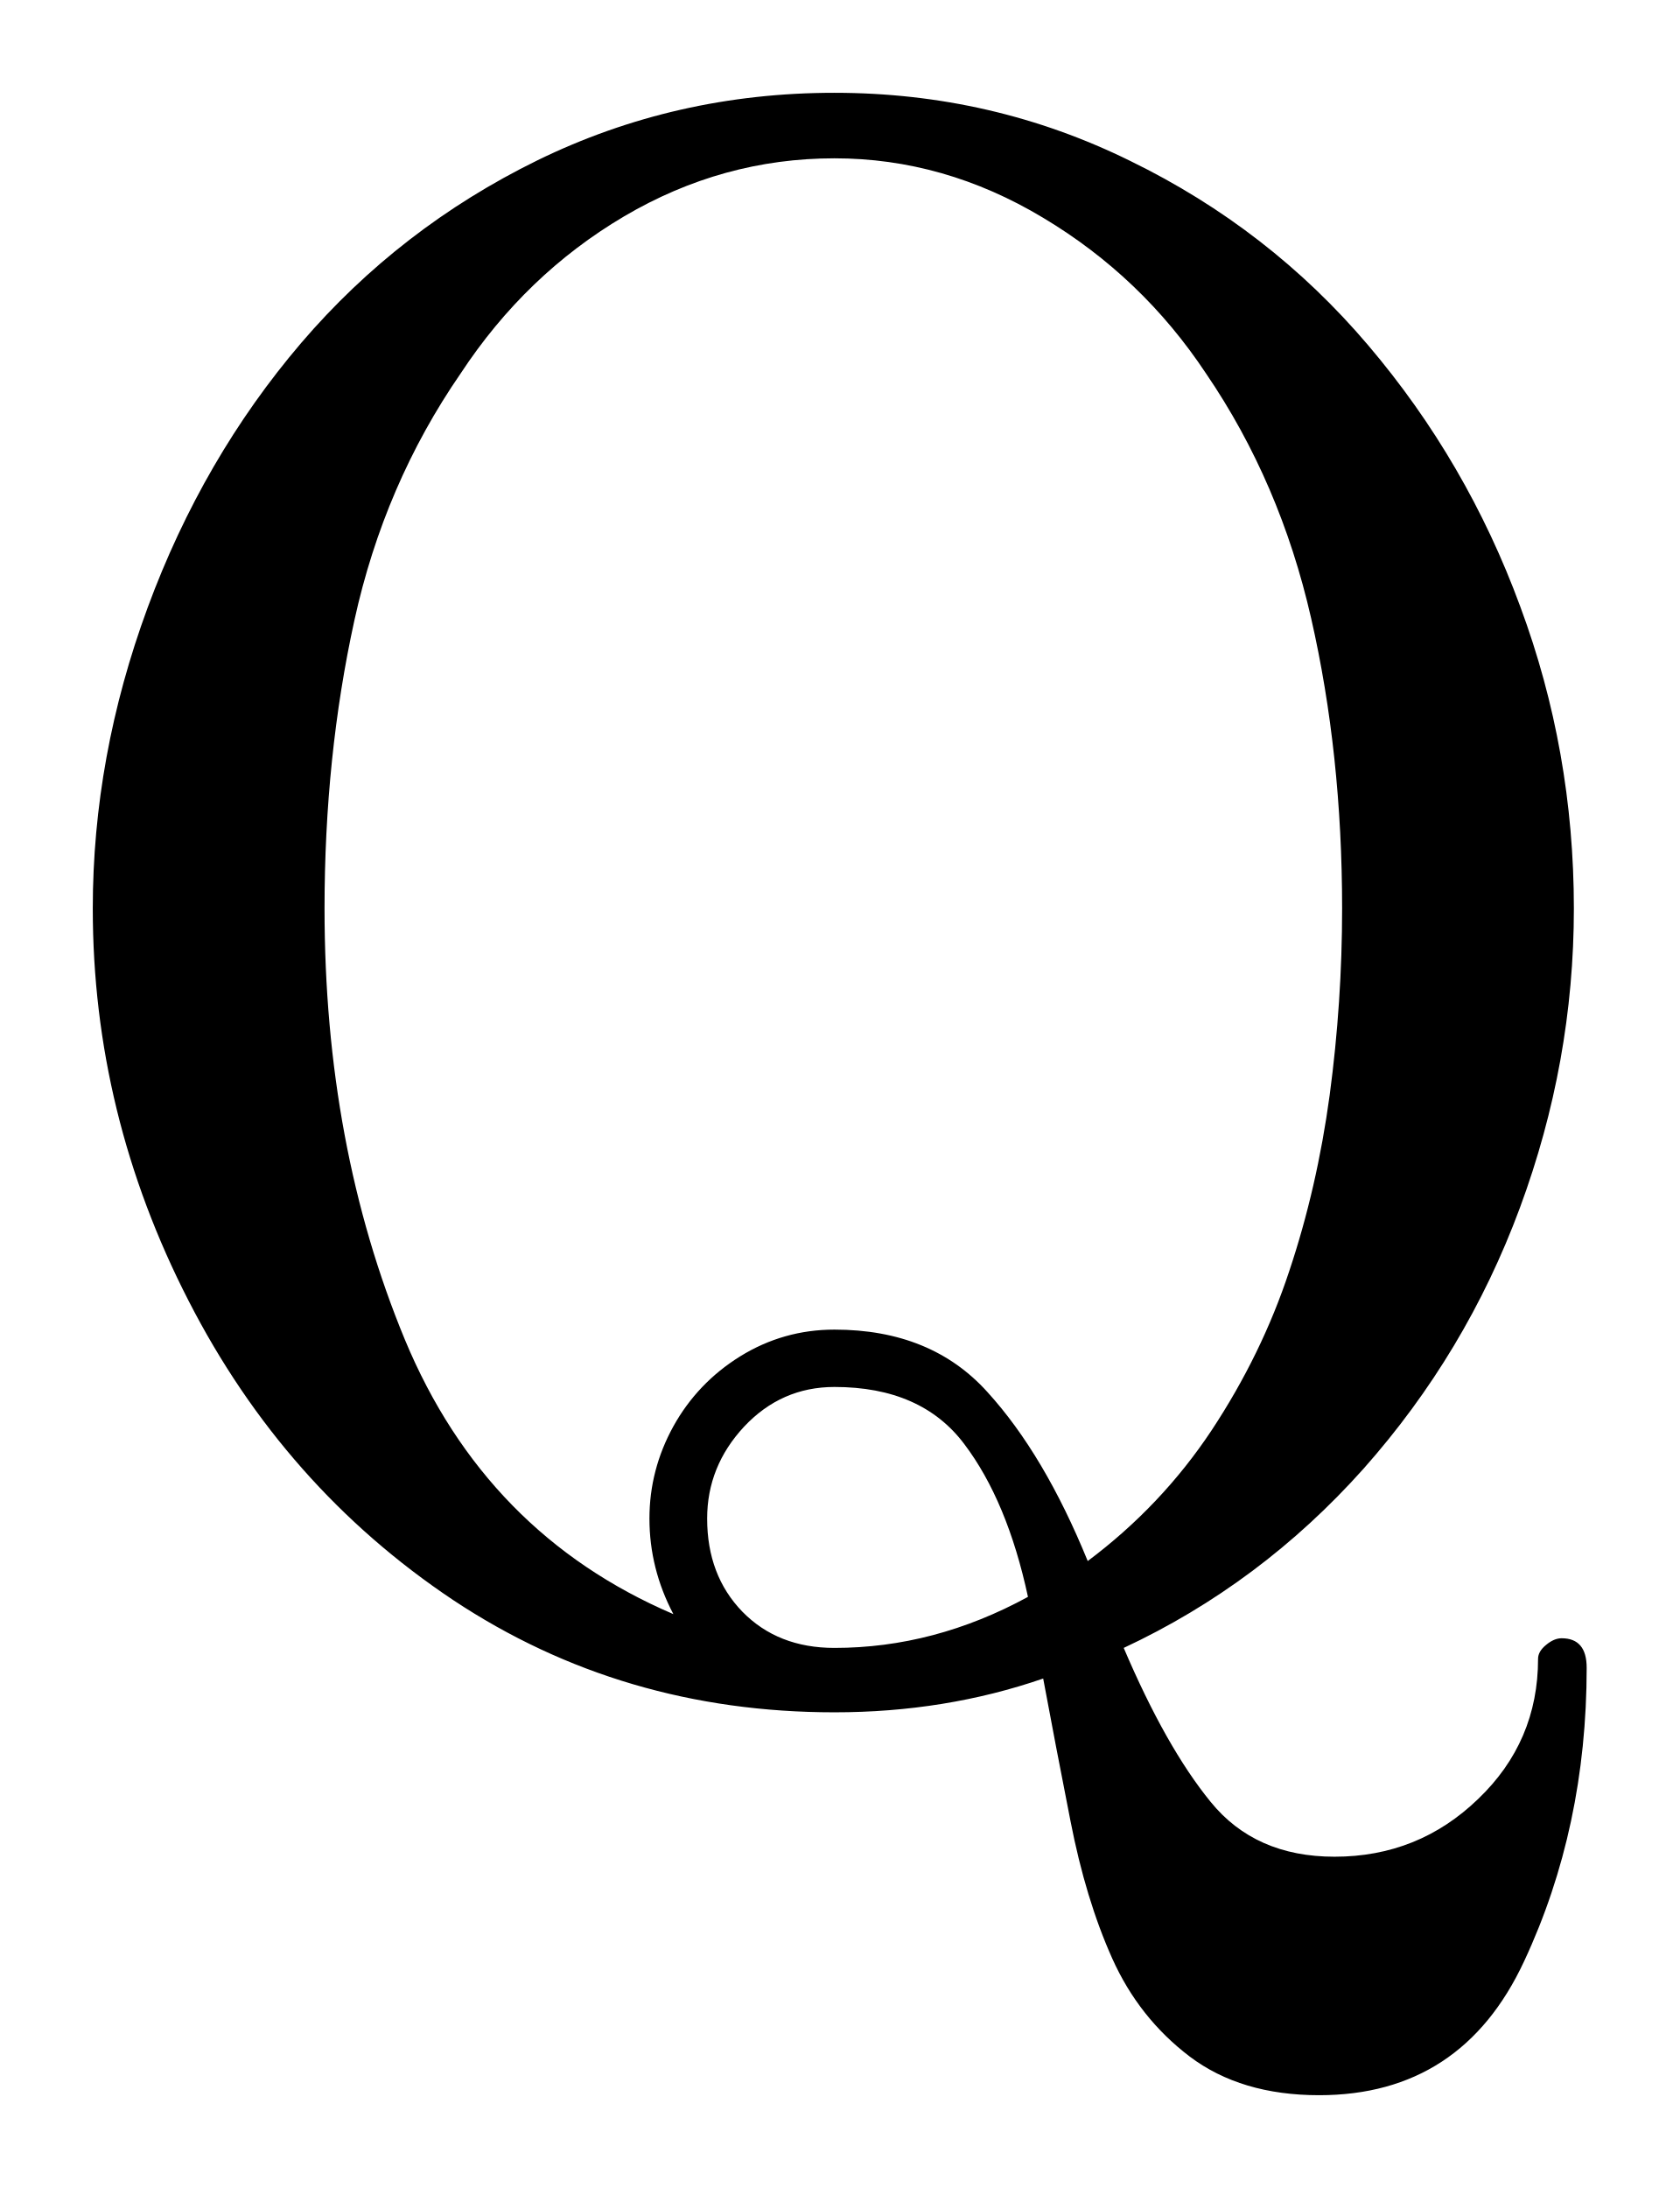
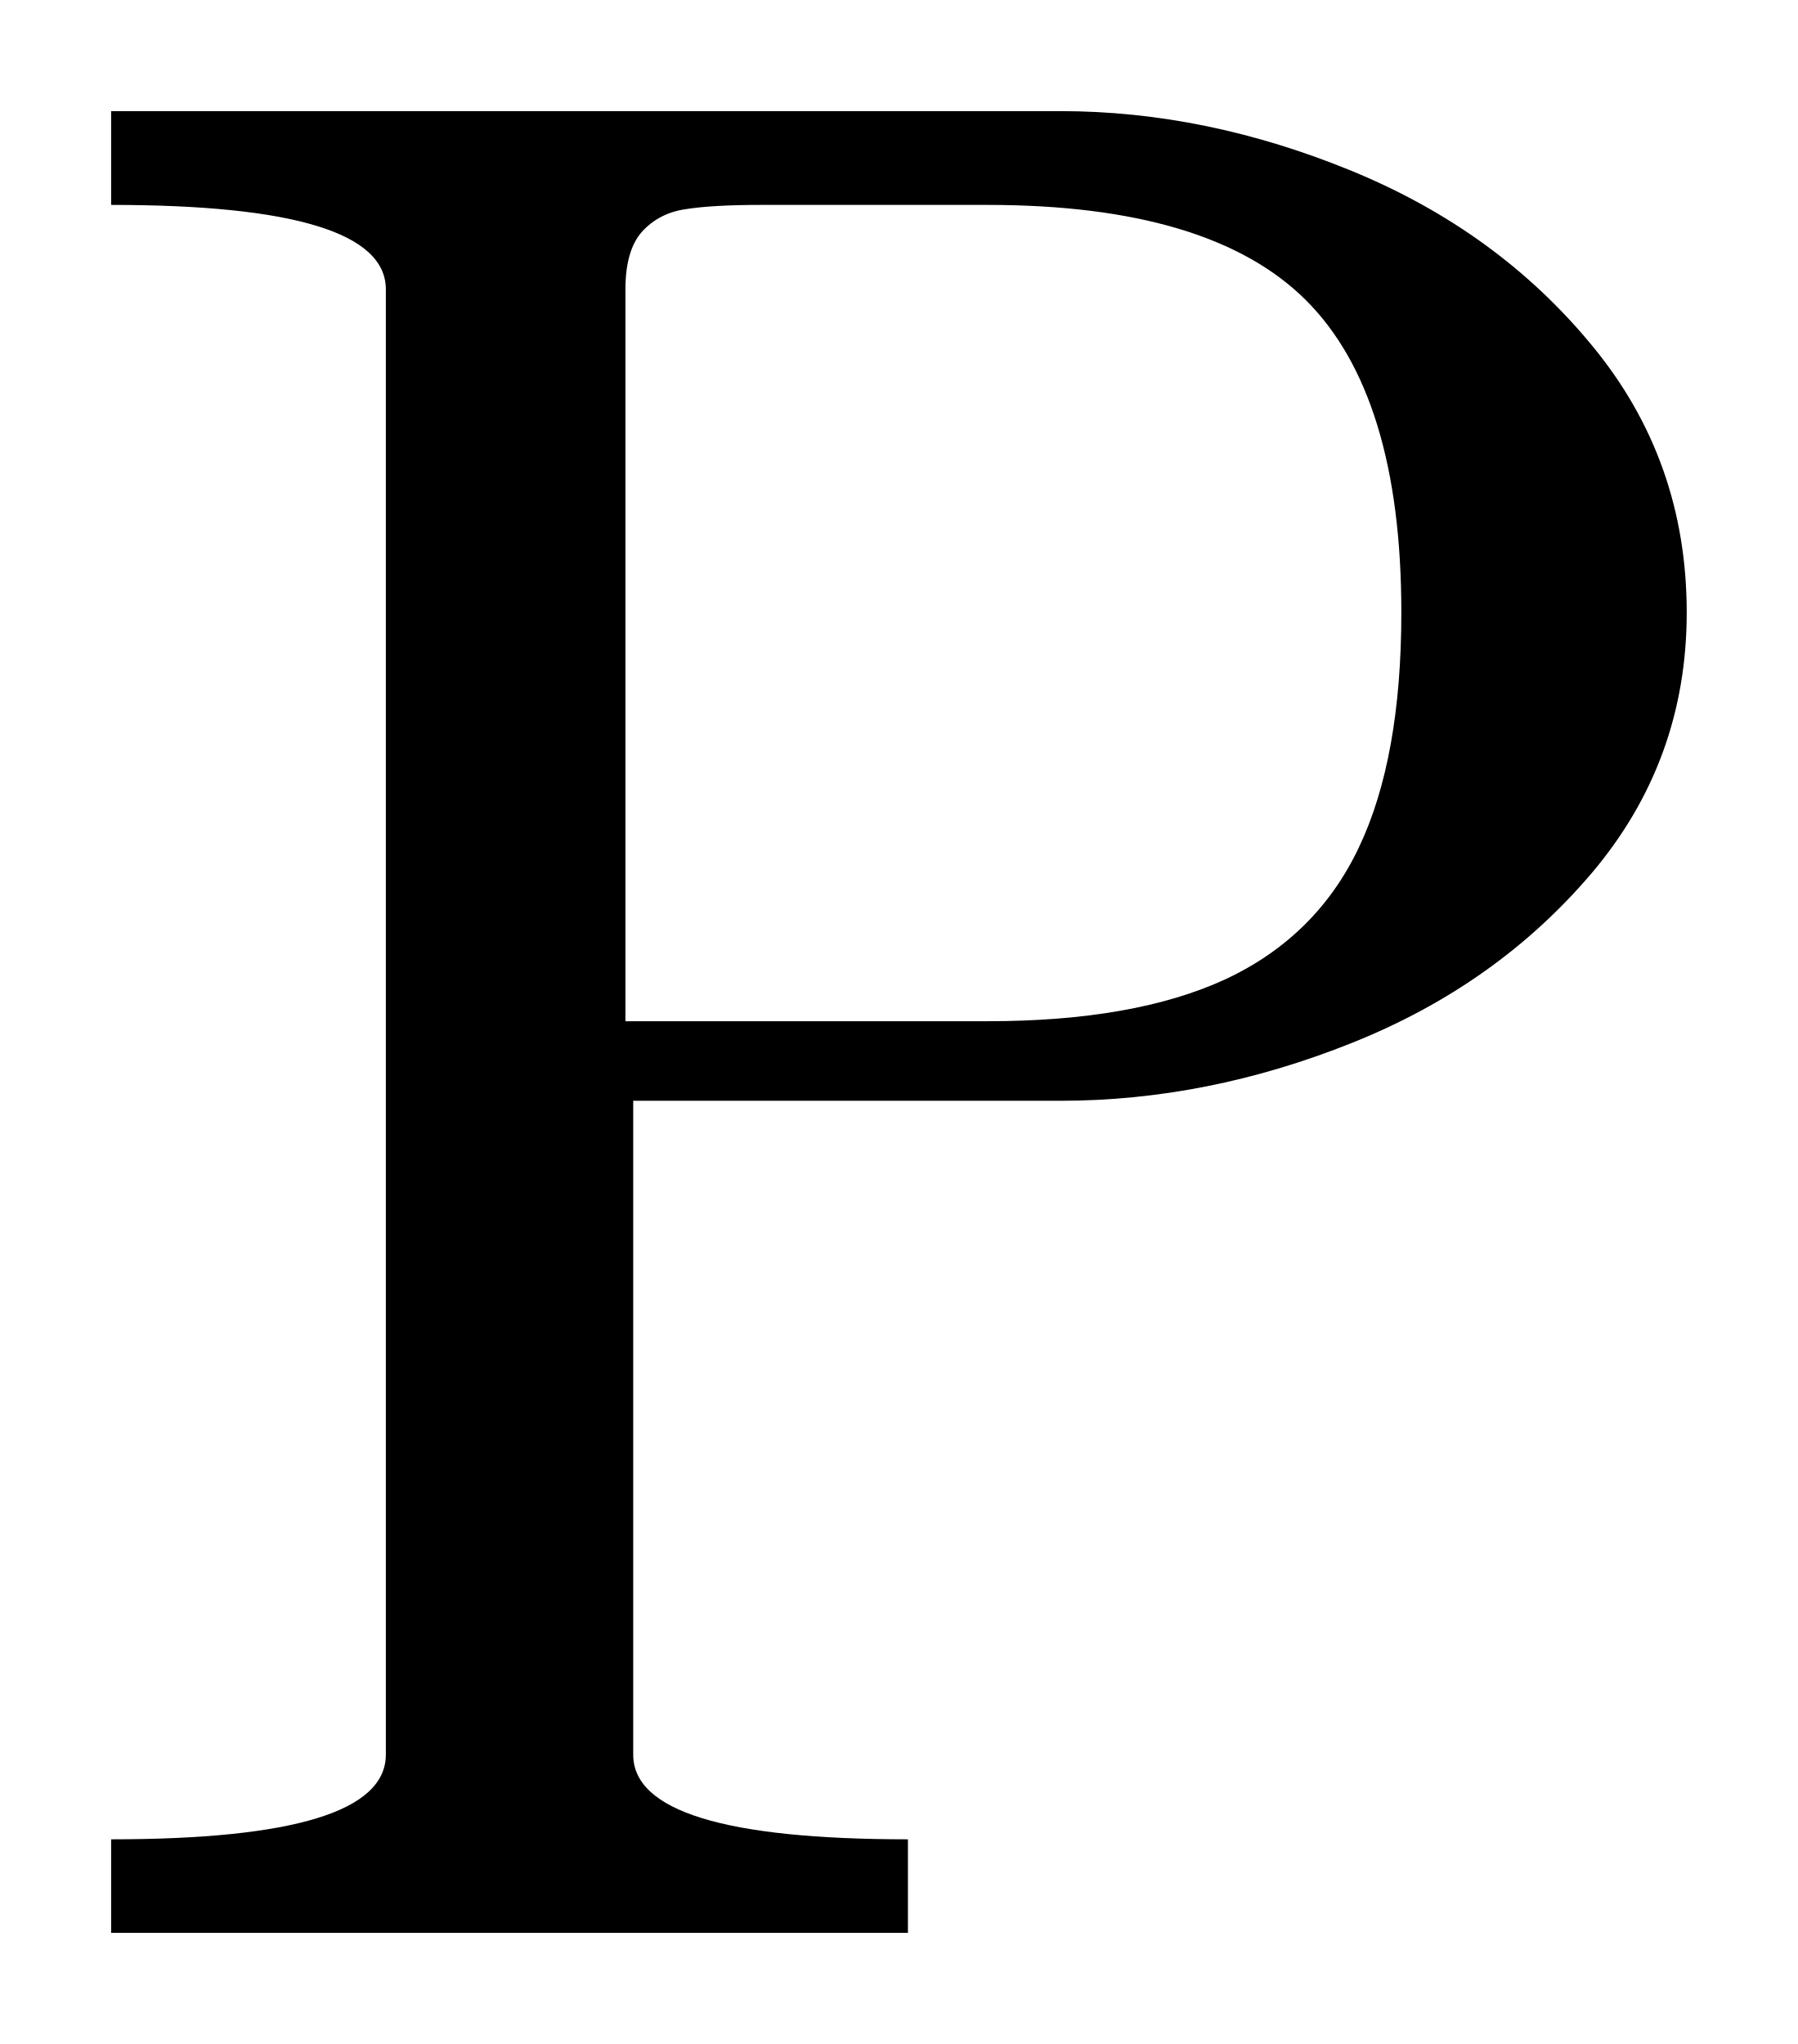
- <svg xmlns="http://www.w3.org/2000/svg" width="9.051pt" height="11.789pt" viewBox="0 0 9.051 11.789" version="1.1">
+ <svg xmlns="http://www.w3.org/2000/svg" width="8.089pt" height="9.197pt" viewBox="0 0 8.089 9.197" version="1.1">
  <defs>
    <style type="text/css">*{stroke-linejoin: round; stroke-linecap: butt}</style>
  </defs>
  <g id="figure_1">
    <g id="patch_1">
-       <path d="M 0 11.789  L 9.051 11.789  L 9.051 0  L 0 0  L 0 11.789  z " style="fill: none; opacity: 0" />
+       <path d="M 0 9.197  L 8.089 9.197  L 8.089 0  L 0 0  L 0 9.197  z " style="fill: none; opacity: 0" />
    </g>
    <g id="axes_1">
      <g id="patch_2">
-         <path d="M 4.497 9.226  Q 3.354 9.226 2.442 8.621  Q 1.531 8.013 1.016 7.008  Q 0.5 6.003 0.5 4.895  Q 0.5 4.076 0.796 3.273  Q 1.093 2.469 1.623 1.848  Q 2.154 1.228 2.896 0.864  Q 3.641 0.5 4.497 0.5  Q 5.347 0.5 6.093 0.868  Q 6.841 1.233 7.374 1.861  Q 7.906 2.487 8.193 3.268  Q 8.482 4.046 8.482 4.895  Q 8.482 5.722 8.191 6.508  Q 7.901 7.291 7.348 7.914  Q 6.794 8.534 6.056 8.879  Q 6.284 9.414 6.524 9.708  Q 6.764 10.004 7.192 10.004  Q 7.644 10.004 7.966 9.693  Q 8.289 9.384 8.289 8.938  Q 8.289 8.898 8.332 8.863  Q 8.375 8.827 8.416 8.827  Q 8.551 8.827 8.551 8.986  Q 8.551 9.847 8.214 10.567  Q 7.878 11.289 7.109 11.289  Q 6.688 11.289 6.412 11.081  Q 6.138 10.873 5.994 10.552  Q 5.851 10.233 5.769 9.811  Q 5.686 9.389 5.622 9.044  Q 5.094 9.226 4.497 9.226  z M 4.497 8.879  Q 5.036 8.879 5.54 8.604  Q 5.429 8.088 5.197 7.781  Q 4.966 7.473 4.497 7.473  Q 4.211 7.473 4.01 7.687  Q 3.811 7.901 3.811 8.182  Q 3.811 8.488 4.001 8.684  Q 4.192 8.879 4.497 8.879  z M 3.5 8.182  Q 3.5 7.919 3.629 7.685  Q 3.759 7.451 3.989 7.308  Q 4.222 7.164 4.497 7.164  Q 5.019 7.164 5.322 7.501  Q 5.628 7.837 5.862 8.411  Q 6.26 8.113 6.53 7.706  Q 6.8 7.297 6.948 6.849  Q 7.098 6.401 7.166 5.9  Q 7.233 5.399 7.233 4.895  Q 7.233 4.062 7.066 3.331  Q 6.899 2.598 6.5 2.013  Q 6.155 1.492 5.621 1.173  Q 5.088 0.853 4.497 0.853  Q 3.894 0.853 3.363 1.166  Q 2.833 1.479 2.482 2.013  Q 2.071 2.609 1.91 3.342  Q 1.749 4.076 1.749 4.895  Q 1.749 6.172 2.182 7.218  Q 2.617 8.264 3.629 8.697  Q 3.5 8.452 3.5 8.182  z " clip-path="url(#pd2b12f7a36)" />
+         <path d="M 0.5 8.697  L 0.5 8.276  Q 1.736 8.276 1.736 7.895  L 1.736 1.302  Q 1.736 0.922 0.5 0.922  L 0.5 0.5  L 4.771 0.5  Q 5.428 0.5 6.084 0.77  Q 6.74 1.04 7.164 1.556  Q 7.589 2.071 7.589 2.756  Q 7.589 3.423 7.162 3.928  Q 6.734 4.432 6.084 4.692  Q 5.433 4.953 4.771 4.953  L 2.849 4.953  L 2.849 7.895  Q 2.849 8.276 4.085 8.276  L 4.085 8.697  L 0.5 8.697  z M 2.814 4.595  L 4.443 4.595  Q 5.105 4.595 5.514 4.406  Q 5.924 4.214 6.114 3.813  Q 6.305 3.412 6.305 2.756  Q 6.305 1.777 5.874 1.349  Q 5.444 0.922 4.443 0.922  L 3.423 0.922  Q 3.206 0.922 3.086 0.941  Q 2.966 0.958 2.889 1.042  Q 2.814 1.126 2.814 1.302  L 2.814 4.595  z " clip-path="url(#p8706fdbd4f)" />
      </g>
    </g>
  </g>
  <defs>
-     <clipPath id="pd2b12f7a36">
-       <rect x="0" y="0" width="9.051" height="11.789" />
+     <clipPath id="p8706fdbd4f">
+       <rect x="0" y="0" width="8.089" height="9.197" />
    </clipPath>
  </defs>
</svg>
